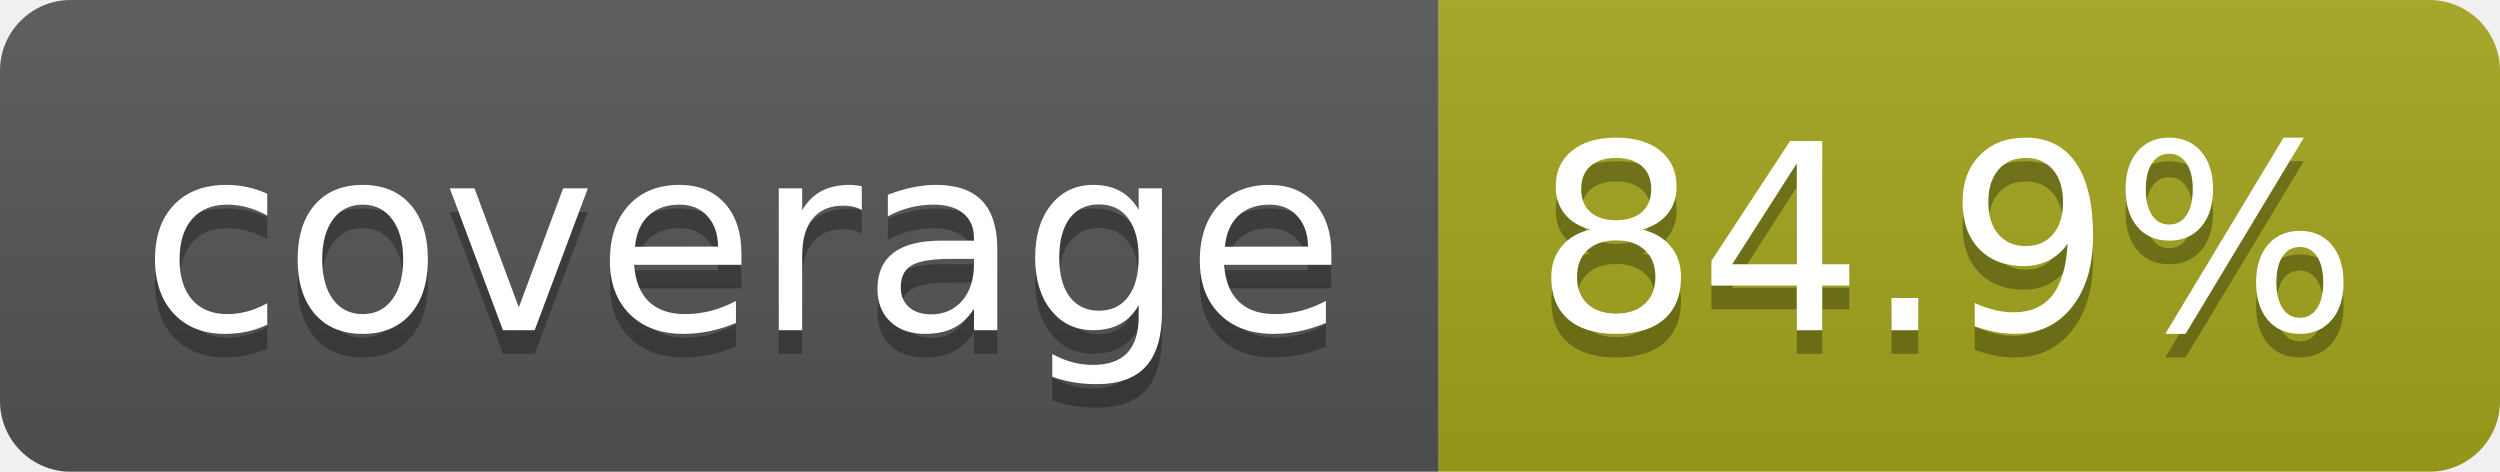
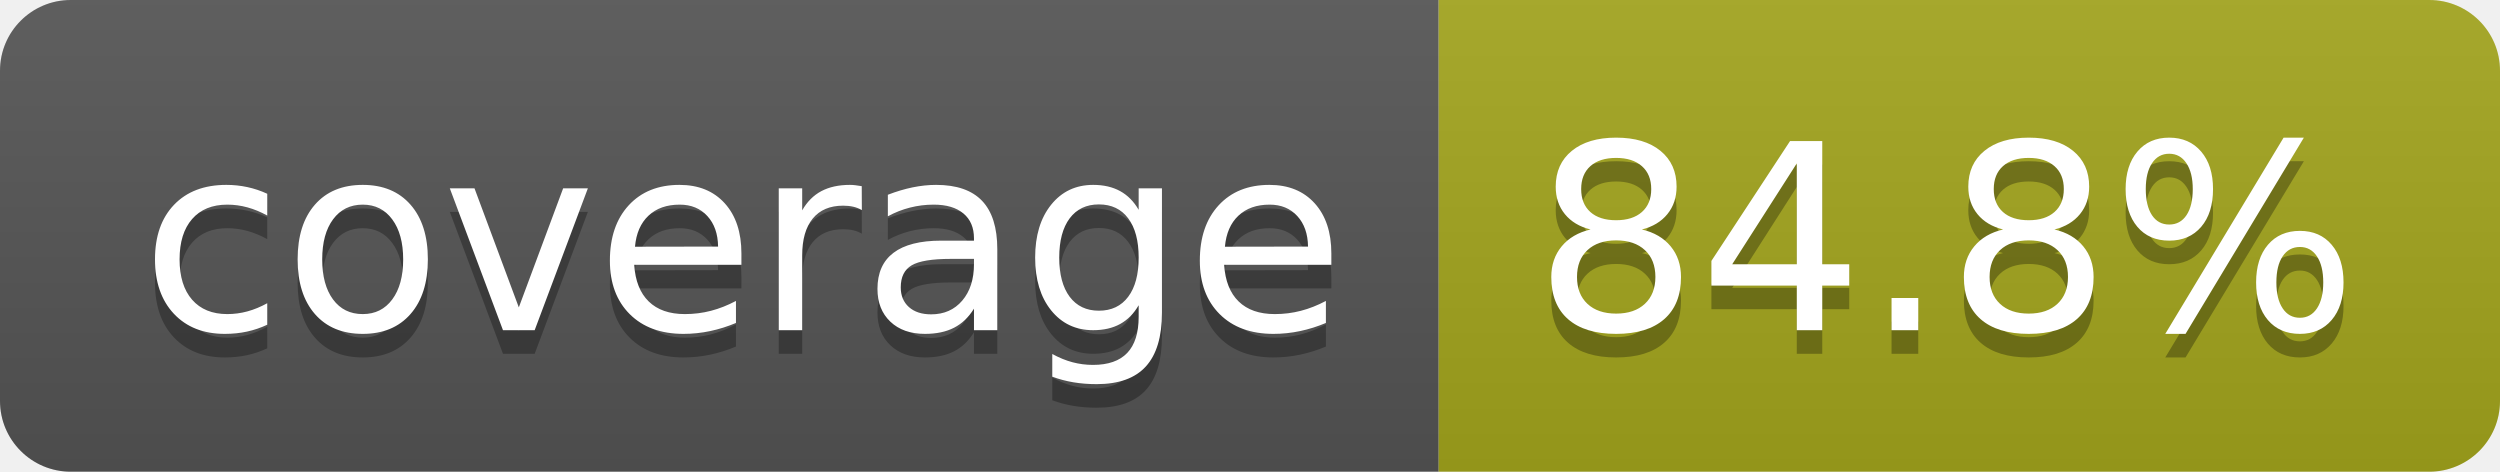
- <svg xmlns="http://www.w3.org/2000/svg" width="106" height="20" role="img" aria-label="coverage: 84.9%">
+ <svg xmlns="http://www.w3.org/2000/svg" width="106" height="20" role="img" aria-label="coverage: 84.8%">
  <linearGradient id="s" x2="0" y2="100%">
    <stop offset="0" stop-color="#bbb" stop-opacity=".1" />
    <stop offset="1" stop-opacity=".1" />
  </linearGradient>
  <clipPath id="r">
    <rect width="106" height="20" rx="3" fill="#fff" />
  </clipPath>
  <g clip-path="url(#r)">
    <rect width="61" height="20" fill="#555" />
    <rect x="61" width="45" height="20" fill="#a4a61d" />
    <rect width="106" height="20" fill="url(#s)" />
  </g>
  <g fill="#fff" text-anchor="middle" font-family="Verdana,Geneva,DejaVu Sans,sans-serif" text-rendering="geometricPrecision" font-size="110">
    <text aria-hidden="true" x="315" y="150" fill="#010101" fill-opacity=".3" transform="scale(.1)" textLength="510">coverage</text>
    <text x="315" y="140" transform="scale(.1)" fill="#fff" textLength="510">coverage</text>
-     <text aria-hidden="true" x="825" y="150" fill="#010101" fill-opacity=".3" transform="scale(.1)" textLength="350">84.9%</text>
-     <text x="825" y="140" transform="scale(.1)" fill="#fff" textLength="350">84.9%</text>
+     <text aria-hidden="true" x="825" y="150" fill="#010101" fill-opacity=".3" transform="scale(.1)" textLength="350">84.8%</text>
+     <text x="825" y="140" transform="scale(.1)" fill="#fff" textLength="350">84.8%</text>
  </g>
</svg>
